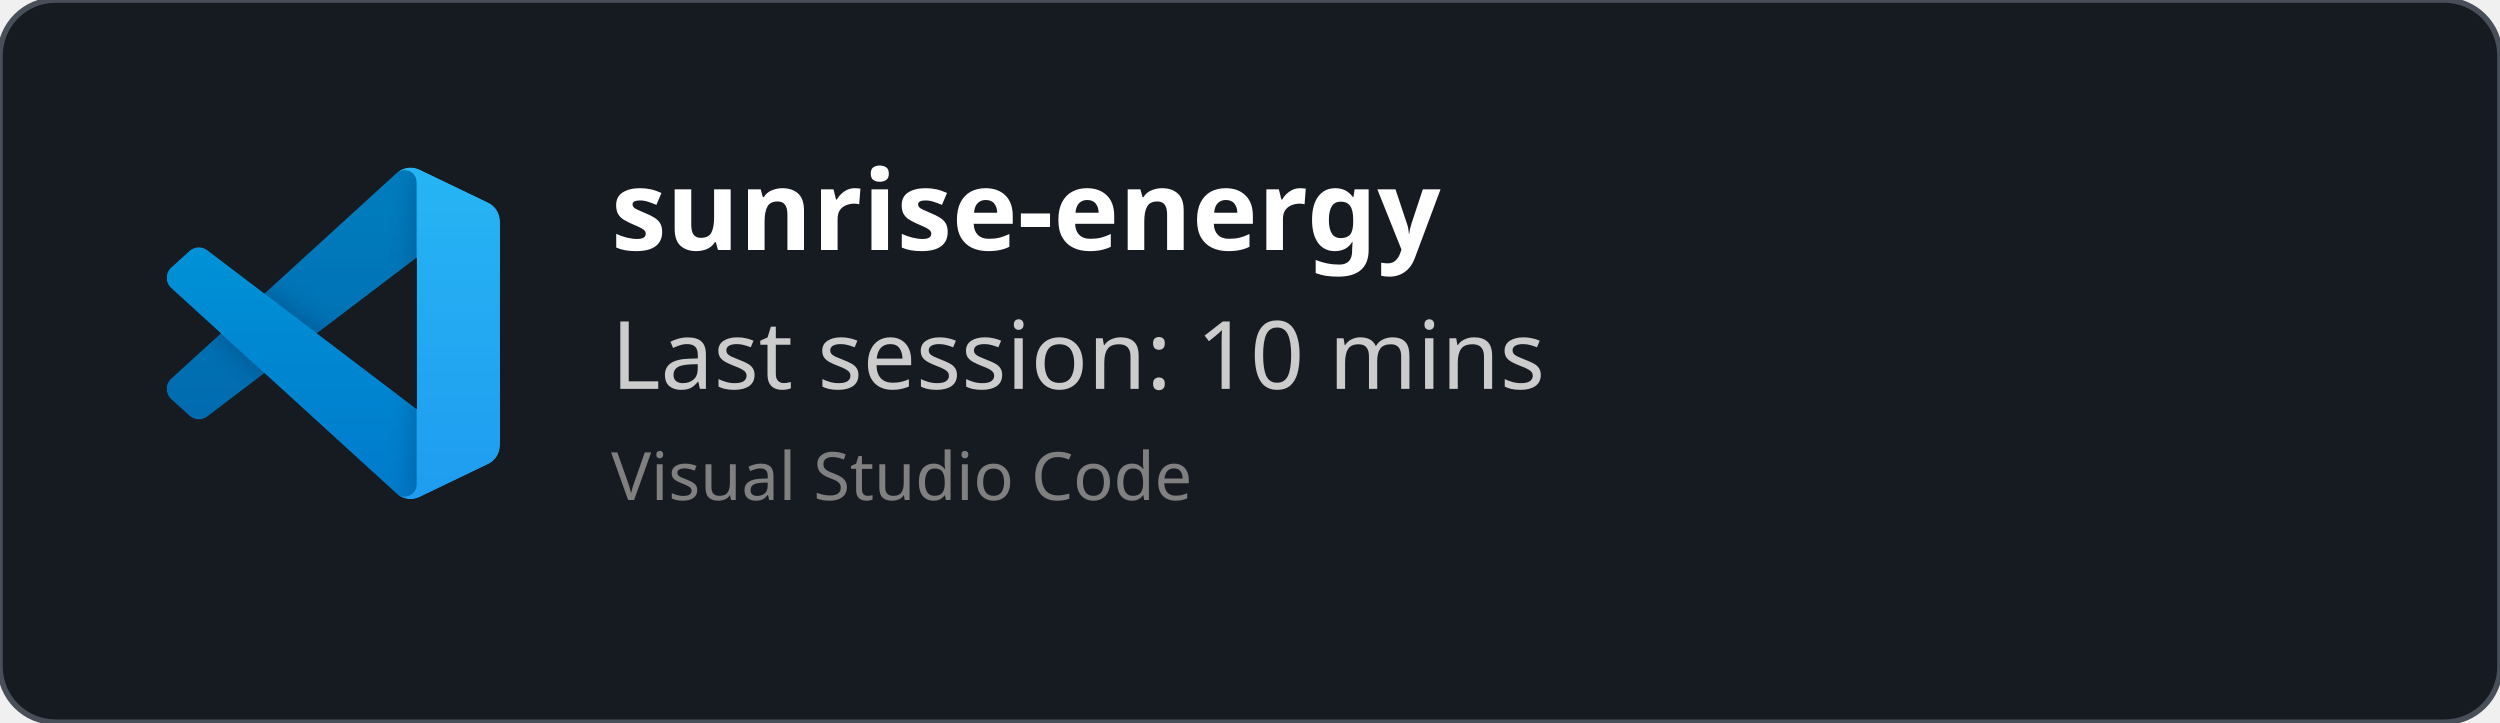
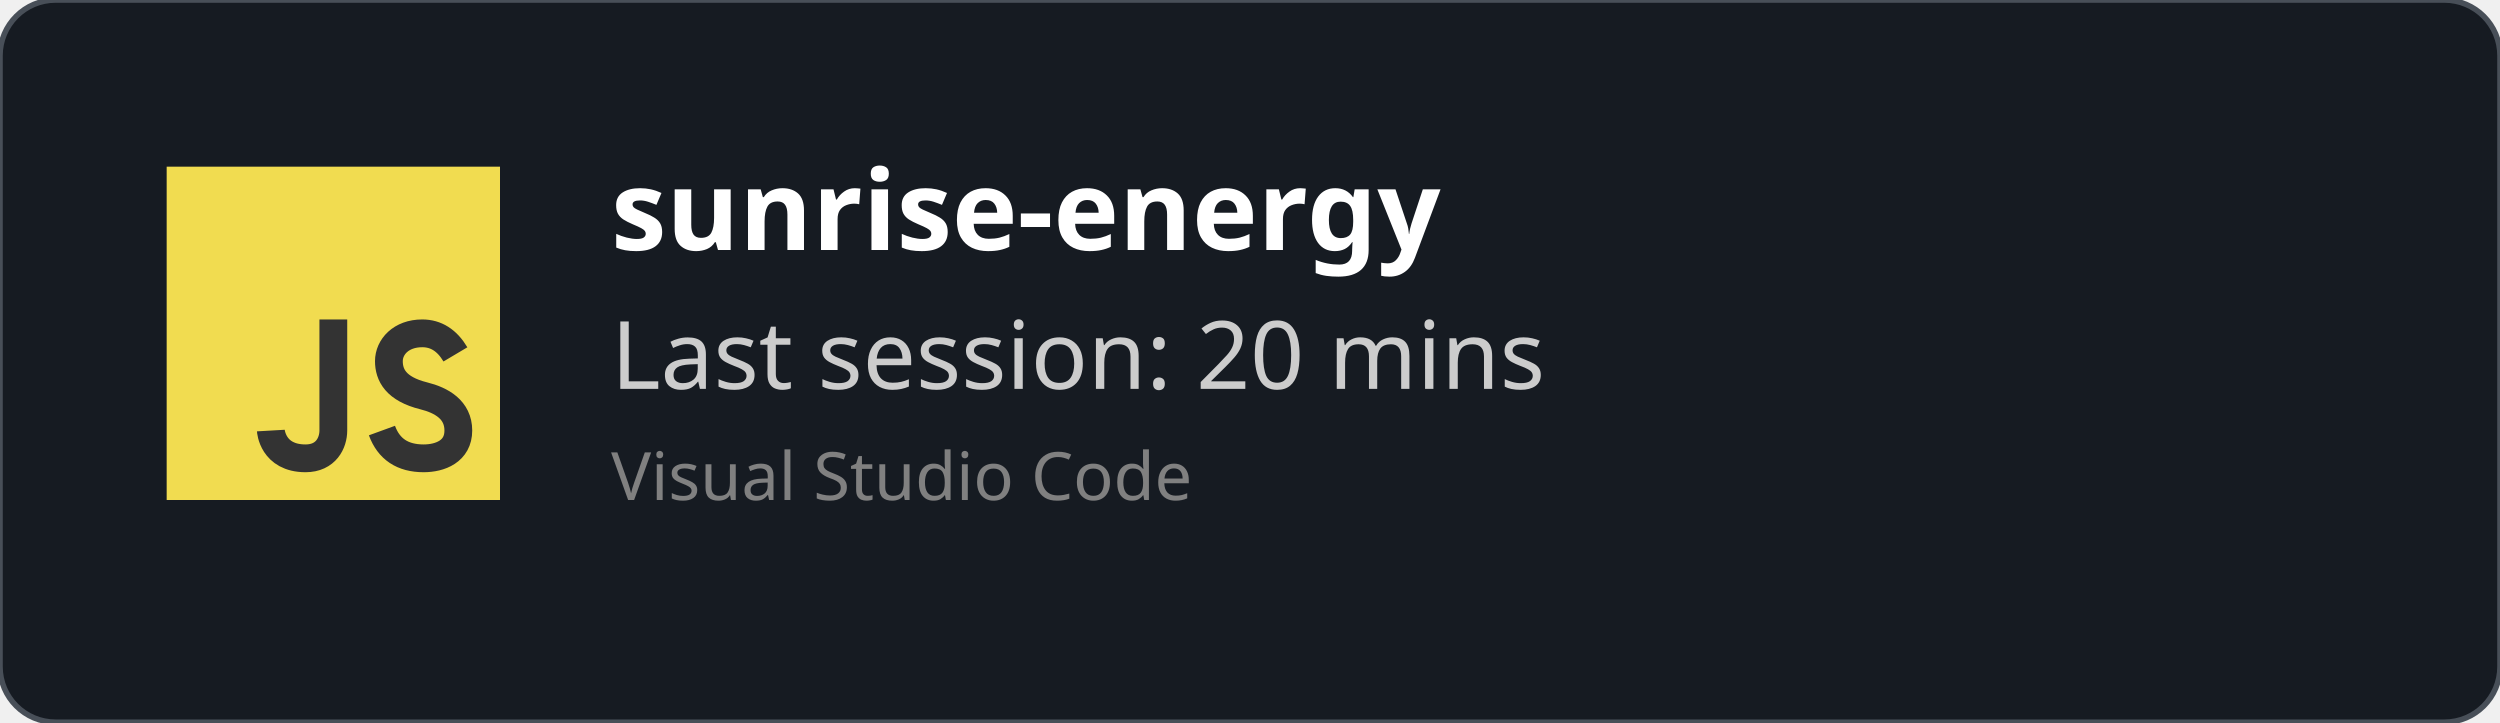
<svg xmlns="http://www.w3.org/2000/svg" width="450" height="130" viewBox="0 0 450 130" fill="none" role="img">
  <style>
    *{
        font-family: 'Segoe UI', Ubuntu, monospace
    }
    </style>
  <defs>
    <clipPath id="horizontalClip" x="20" y="20" width="500" height="200">
      <rect x="90" y="20" width="300" height="50" />
    </clipPath>
  </defs>
  <rect width="450" height="130" fill="rgba(22,27,34)" stroke="#484f58" stroke-width="1" fill-opacity="1" stroke-opacity="1" x="0" y="0" rx="10px" ry="10px">
    </rect>
-   <svg width="60" height="60" x="30" y="30" viewBox="0 0 100 100" fill="none" id="vscode">
-     <mask id="mask0" mask-type="alpha" maskUnits="userSpaceOnUse" x="0" y="0" width="100" height="100">
-       <path fill-rule="evenodd" clip-rule="evenodd" d="M70.912 99.317C72.487 99.931 74.283 99.891 75.873 99.126L96.461 89.22C98.624 88.179 100 85.989 100 83.587V16.413C100 14.011 98.624 11.822 96.461 10.781L75.873 0.874C73.786 -0.13 71.345 0.116 69.513 1.447C69.252 1.637 69.003 1.849 68.769 2.083L29.355 38.041L12.187 25.01C10.589 23.797 8.354 23.896 6.869 25.246L1.363 30.255C-0.453 31.906 -0.455 34.763 1.359 36.417L16.247 50L1.359 63.583C-0.455 65.237 -0.453 68.094 1.363 69.745L6.869 74.754C8.354 76.104 10.589 76.204 12.187 74.99L29.355 61.959L68.769 97.917C69.392 98.541 70.125 99.01 70.912 99.317ZM75.015 27.299L45.109 50L75.015 72.701V27.299Z" fill="white" />
-     </mask>
-     <g mask="url(#mask0)">
-       <path d="M96.461 10.796L75.857 0.876C73.472 -0.273 70.622 0.212 68.75 2.083L1.299 63.583C-0.516 65.237 -0.514 68.094 1.303 69.745L6.813 74.754C8.298 76.104 10.535 76.204 12.134 74.99L93.361 13.37C96.086 11.303 100 13.246 100 16.667V16.427C100 14.027 98.625 11.838 96.461 10.796Z" fill="#0065A9" />
-       <g filter="url(#filter0_d)">
-         <path d="M96.461 89.204L75.857 99.124C73.472 100.273 70.622 99.788 68.75 97.917L1.299 36.417C-0.516 34.763 -0.514 31.906 1.303 30.255L6.813 25.246C8.298 23.896 10.535 23.796 12.134 25.009L93.361 86.63C96.086 88.697 100 86.754 100 83.333V83.573C100 85.974 98.625 88.162 96.461 89.204Z" fill="#007ACC" />
-       </g>
-       <g filter="url(#filter1_d)">
-         <path d="M75.858 99.126C73.472 100.274 70.622 99.788 68.75 97.917C71.056 100.223 75 98.59 75 95.328V4.672C75 1.41 71.056 -0.223 68.75 2.083C70.622 0.211 73.472 -0.274 75.858 0.874L96.459 10.781C98.623 11.822 100 14.011 100 16.413V83.587C100 85.989 98.623 88.179 96.459 89.22L75.858 99.126Z" fill="#1F9CF0" />
-       </g>
-       <g style="mix-blend-mode:overlay" opacity="0.25">
-         <path fill-rule="evenodd" clip-rule="evenodd" d="M70.851 99.317C72.426 99.931 74.222 99.891 75.812 99.126L96.4 89.22C98.563 88.179 99.939 85.989 99.939 83.587V16.413C99.939 14.011 98.564 11.822 96.4 10.781L75.812 0.874C73.725 -0.13 71.284 0.116 69.453 1.447C69.191 1.637 68.942 1.849 68.708 2.083L29.294 38.041L12.126 25.01C10.528 23.796 8.293 23.896 6.809 25.246L1.302 30.255C-0.513 31.906 -0.515 34.763 1.298 36.417L16.186 50L1.298 63.583C-0.515 65.237 -0.513 68.094 1.302 69.745L6.809 74.754C8.293 76.104 10.528 76.204 12.126 74.99L29.294 61.959L68.708 97.917C69.332 98.54 70.064 99.01 70.851 99.317ZM74.954 27.299L45.048 50L74.954 72.701V27.299Z" fill="url(#paint0_linear)" />
-       </g>
+   <svg width="60px" height="60px" x="30" y="30" viewBox="0 0 24 24" id="js">
+     <g fill="none" fill-rule="evenodd">
+       <rect width="24" height="24" fill="#F1DC50" />
+       <path stroke="#333" stroke-width="2" d="M12,11 C12,15.749 12,18.416 12,19 C12,19.876 11.477,21 10,21 C7.615,21 7.5,19 7.5,19 M20.79,13.516 C20.19,12.505 19.394,12 18.404,12 C16.856,12 16,13 16,14 C16,15 16.5,16 18.508,16.5 C19.786,16.818 21,17.5 21,19 C21,20.5 19.685,21 18.5,21 C16.986,21 15.986,20.333 15.5,19" />
    </g>
-     <defs>
-       <filter id="filter0_d" x="-8.394" y="15.829" width="116.727" height="92.246" filterUnits="userSpaceOnUse" color-interpolation-filters="sRGB">
-         <feFlood flood-opacity="0" result="BackgroundImageFix" />
-         <feColorMatrix in="SourceAlpha" type="matrix" values="0 0 0 0 0 0 0 0 0 0 0 0 0 0 0 0 0 0 127 0" />
-         <feOffset />
-         <feGaussianBlur stdDeviation="4.167" />
-         <feColorMatrix type="matrix" values="0 0 0 0 0 0 0 0 0 0 0 0 0 0 0 0 0 0 0.25 0" />
-         <feBlend mode="overlay" in2="BackgroundImageFix" result="effect1_dropShadow" />
-         <feBlend mode="normal" in="SourceGraphic" in2="effect1_dropShadow" result="shape" />
-       </filter>
-       <filter id="filter1_d" x="60.417" y="-8.076" width="47.917" height="116.151" filterUnits="userSpaceOnUse" color-interpolation-filters="sRGB">
-         <feFlood flood-opacity="0" result="BackgroundImageFix" />
-         <feColorMatrix in="SourceAlpha" type="matrix" values="0 0 0 0 0 0 0 0 0 0 0 0 0 0 0 0 0 0 127 0" />
-         <feOffset />
-         <feGaussianBlur stdDeviation="4.167" />
-         <feColorMatrix type="matrix" values="0 0 0 0 0 0 0 0 0 0 0 0 0 0 0 0 0 0 0.25 0" />
-         <feBlend mode="overlay" in2="BackgroundImageFix" result="effect1_dropShadow" />
-         <feBlend mode="normal" in="SourceGraphic" in2="effect1_dropShadow" result="shape" />
-       </filter>
-       <linearGradient id="paint0_linear" x1="49.939" y1="0.258" x2="49.939" y2="99.742" gradientUnits="userSpaceOnUse">
-         <stop stop-color="white" />
-         <stop offset="1" stop-color="white" stop-opacity="0" />
-       </linearGradient>
-     </defs>
  </svg>
  <text x="110" y="45" font-size="20" clip-path="url(#horizontalClip)" font-weight="bold" font-family="Ubuntu" fill="white">
    sunrise-energy
    </text>
  <text x="110" y="70" font-size="17px" font-family="Ubuntu" fill="#ccc">
-     Last session: 10 mins
+     Last session: 20 mins
    </text>
  <text x="110" y="90" font-size="12px" font-family="Ubuntu" fill="grey">
    Visual Studio Code
    </text>
</svg>
